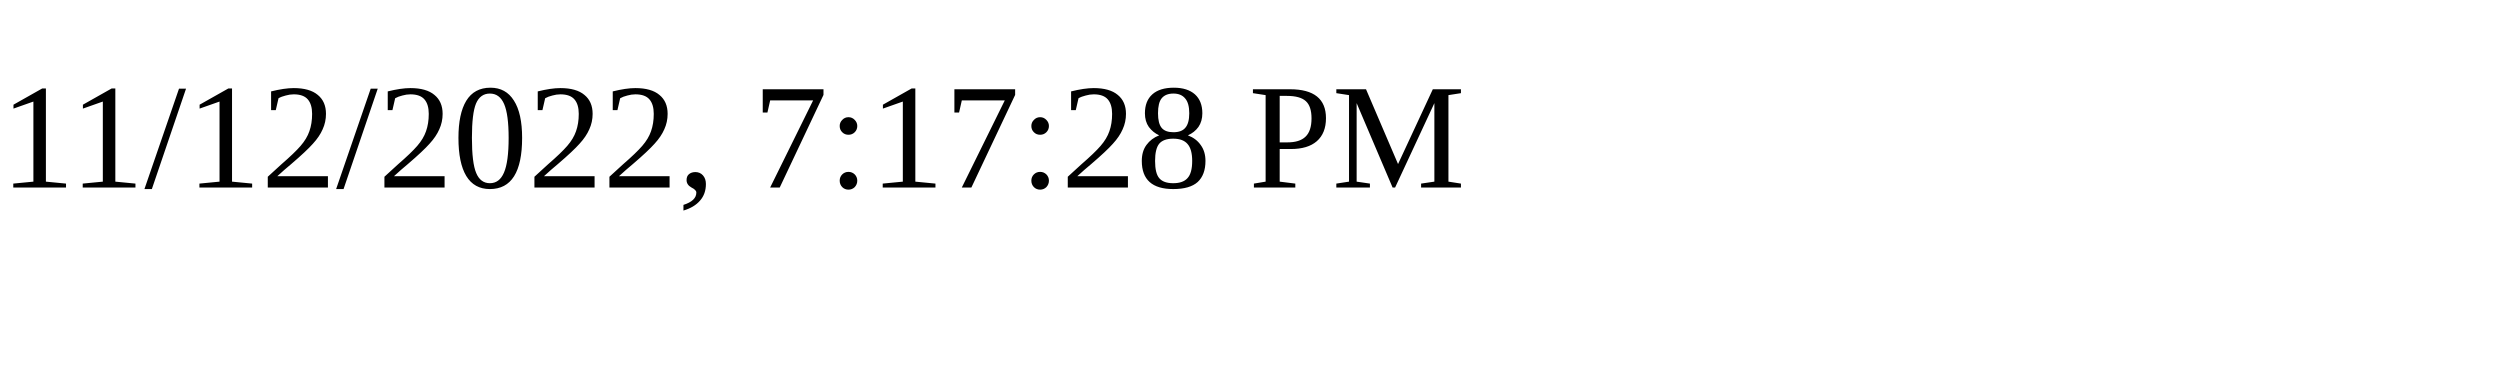
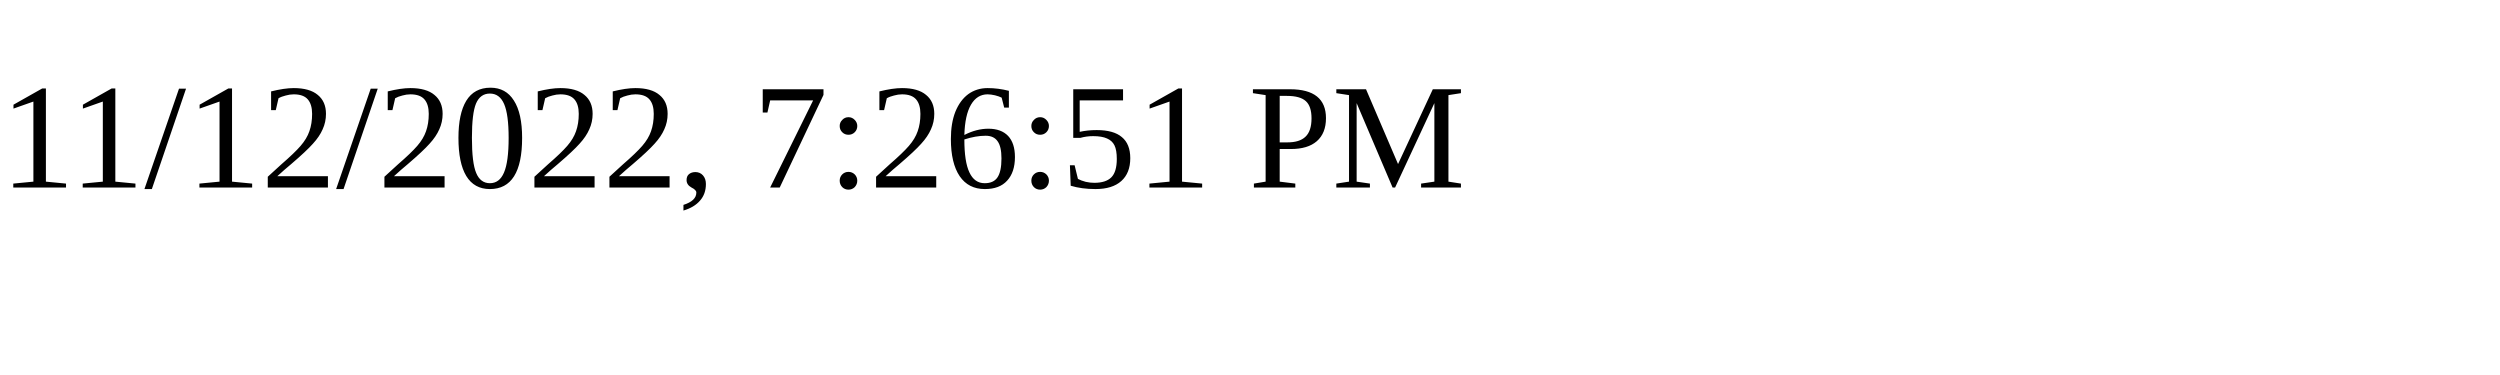
<svg xmlns="http://www.w3.org/2000/svg" height="30" width="200">
-   <text x="0" y="15">11/12/2022, 7:17:28 PM</text>
+   <text x="0" y="15">11/12/2022, 7:26:51 PM</text>
</svg>
